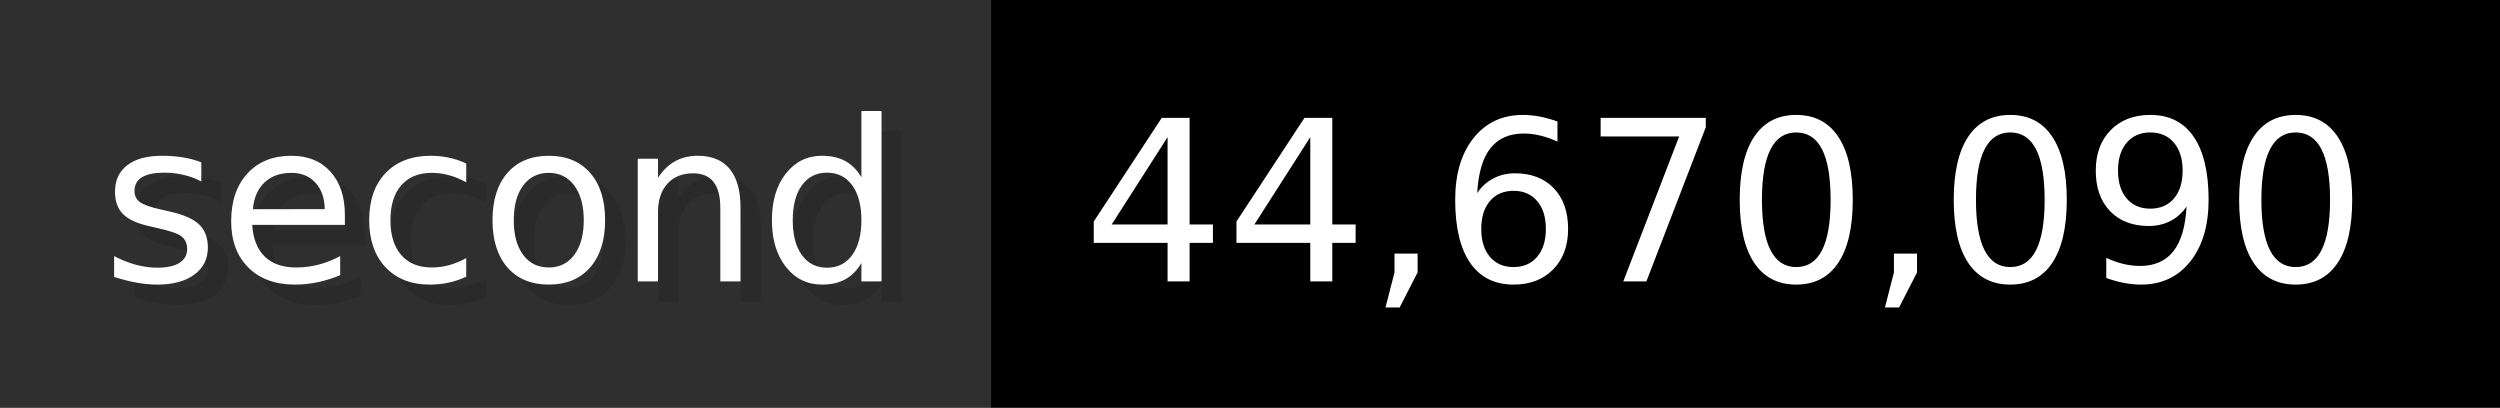
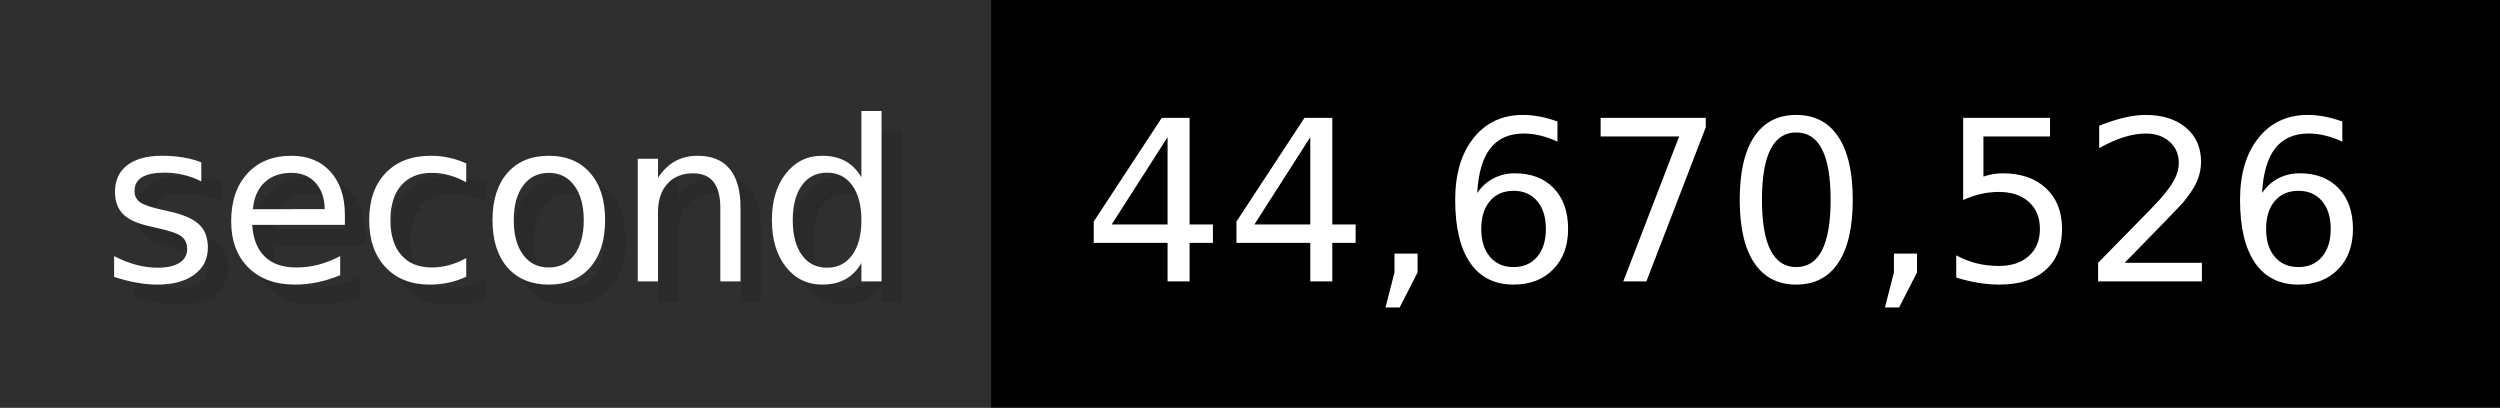
- <svg xmlns="http://www.w3.org/2000/svg" width="122.6" height="20" viewBox="0 0 1226 200" role="img" aria-label="second: 44,670,090">
+ <svg xmlns="http://www.w3.org/2000/svg" width="122.6" height="20" viewBox="0 0 1226 200" role="img" aria-label="second: 44,670,526">
  <g>
    <rect fill="#2F2F2F" width="486" height="200" />
    <rect fill="#" x="486" width="740" height="200" />
  </g>
  <g aria-hidden="true" fill="#fff" text-anchor="start" font-family="Verdana,DejaVu Sans,sans-serif" font-size="110">
    <text x="60" y="148" textLength="386" fill="#000" opacity="0.1">second</text>
    <text x="50" y="138" textLength="386">second</text>
-     <text x="541" y="148" textLength="640" fill="#000" opacity="0.1">44,670,090</text>
-     <text x="531" y="138" textLength="640">44,670,090</text>
+     <text x="541" y="148" textLength="640" fill="#000" opacity="0.1">44,670,526</text>
+     <text x="531" y="138" textLength="640">44,670,526</text>
  </g>
</svg>
